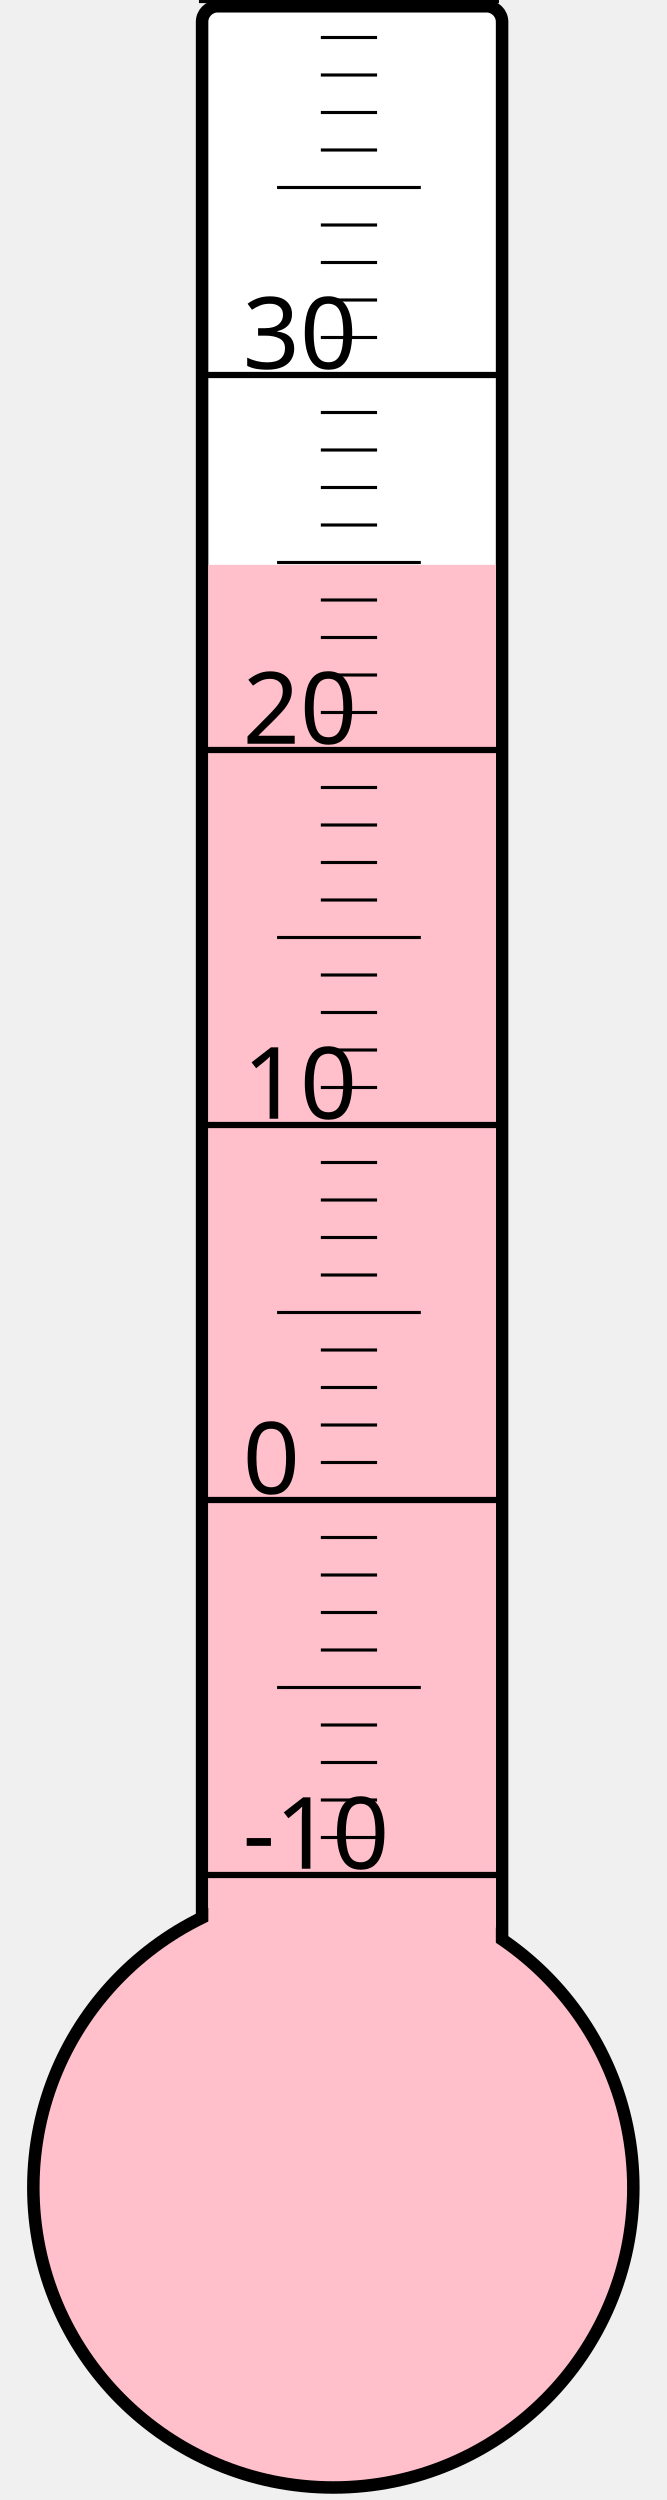
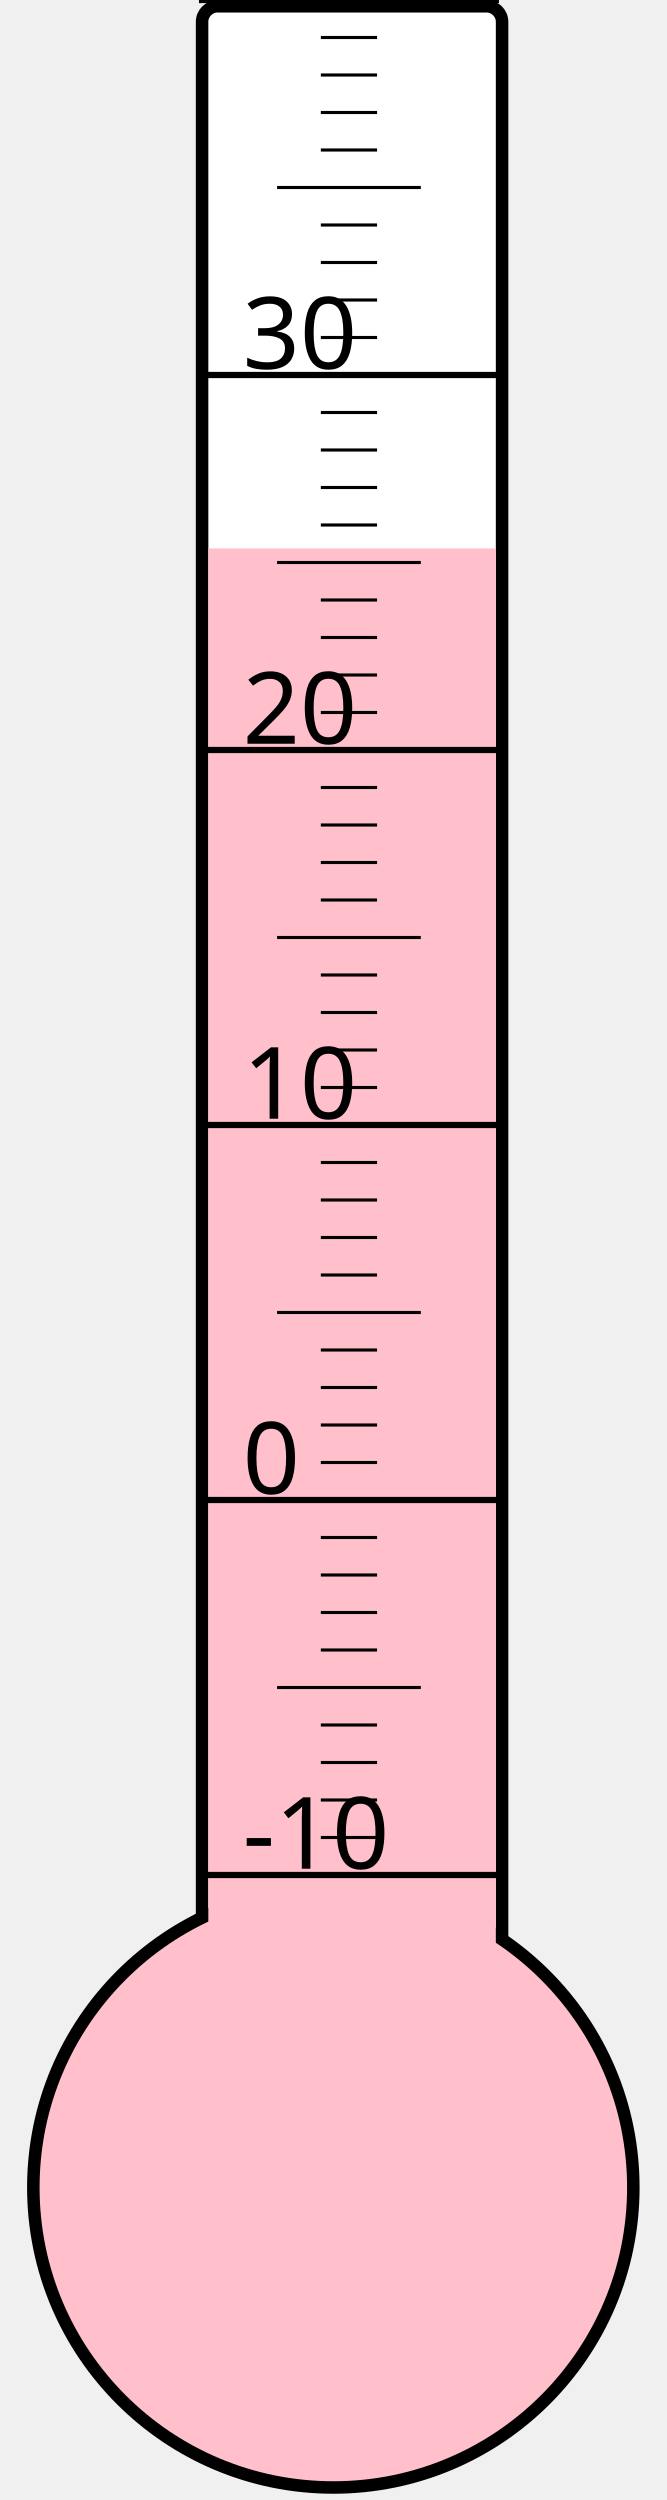
<svg xmlns="http://www.w3.org/2000/svg" width="40px" height="150px" viewBox="0 0 200 800">
  <rect width="200" height="800" x="0" y="0" style="fill: #ffffeb; fill-opacity: 0;" />
  <rect width="96" height="680" x="58" y="2" rx="5" ry="5" style="fill: white; fill-opacity: 1; stroke: black; stroke-width: 4;" />
  <circle cx="100" cy="700" r="96" style="fill: pink; stroke: black; stroke-width: 4;" />
-   <rect width="92" height="519.25" x="60" y="180.75" style="fill: pink; fill-opacity: 1; stroke-width: 0;" />
+   <rect width="92" height="524.5" x="60" y="175.5" style="fill: pink; fill-opacity: 1; stroke-width: 0;" />
  <text x="71" y="598" style="font-family: sans-serif; font-size: 24pt;">-10</text>
  <text x="71" y="478" style="font-family: sans-serif; font-size: 24pt;">0</text>
  <text x="71" y="358" style="font-family: sans-serif; font-size: 24pt;">10</text>
  <text x="71" y="238" style="font-family: sans-serif; font-size: 24pt;">20</text>
  <text x="71" y="118" style="font-family: sans-serif; font-size: 24pt;">30</text>
  <g style="stroke: black;">
    <line x1="57" y1="600" x2="153" y2="600" style="stroke-width: 2;" />
    <line x1="96" y1="588" x2="114" y2="588" style="stroke-width: 1;" />
    <line x1="96" y1="576" x2="114" y2="576" style="stroke-width: 1;" />
    <line x1="96" y1="564" x2="114" y2="564" style="stroke-width: 1;" />
    <line x1="96" y1="552" x2="114" y2="552" style="stroke-width: 1;" />
    <line x1="82" y1="540" x2="128" y2="540" style="stroke-width: 1;" />
    <line x1="96" y1="528" x2="114" y2="528" style="stroke-width: 1;" />
    <line x1="96" y1="516" x2="114" y2="516" style="stroke-width: 1;" />
    <line x1="96" y1="504" x2="114" y2="504" style="stroke-width: 1;" />
    <line x1="96" y1="492" x2="114" y2="492" style="stroke-width: 1;" />
    <line x1="57" y1="480" x2="153" y2="480" style="stroke-width: 2;" />
    <line x1="96" y1="468" x2="114" y2="468" style="stroke-width: 1;" />
    <line x1="96" y1="456" x2="114" y2="456" style="stroke-width: 1;" />
    <line x1="96" y1="444" x2="114" y2="444" style="stroke-width: 1;" />
    <line x1="96" y1="432" x2="114" y2="432" style="stroke-width: 1;" />
    <line x1="82" y1="420" x2="128" y2="420" style="stroke-width: 1;" />
    <line x1="96" y1="408" x2="114" y2="408" style="stroke-width: 1;" />
    <line x1="96" y1="396" x2="114" y2="396" style="stroke-width: 1;" />
    <line x1="96" y1="384" x2="114" y2="384" style="stroke-width: 1;" />
    <line x1="96" y1="372" x2="114" y2="372" style="stroke-width: 1;" />
    <line x1="57" y1="360" x2="153" y2="360" style="stroke-width: 2;" />
    <line x1="96" y1="348" x2="114" y2="348" style="stroke-width: 1;" />
    <line x1="96" y1="336" x2="114" y2="336" style="stroke-width: 1;" />
    <line x1="96" y1="324" x2="114" y2="324" style="stroke-width: 1;" />
    <line x1="96" y1="312" x2="114" y2="312" style="stroke-width: 1;" />
    <line x1="82" y1="300" x2="128" y2="300" style="stroke-width: 1;" />
    <line x1="96" y1="288" x2="114" y2="288" style="stroke-width: 1;" />
    <line x1="96" y1="276" x2="114" y2="276" style="stroke-width: 1;" />
    <line x1="96" y1="264" x2="114" y2="264" style="stroke-width: 1;" />
    <line x1="96" y1="252" x2="114" y2="252" style="stroke-width: 1;" />
    <line x1="57" y1="240" x2="153" y2="240" style="stroke-width: 2;" />
    <line x1="96" y1="228" x2="114" y2="228" style="stroke-width: 1;" />
    <line x1="96" y1="216" x2="114" y2="216" style="stroke-width: 1;" />
    <line x1="96" y1="204" x2="114" y2="204" style="stroke-width: 1;" />
    <line x1="96" y1="192" x2="114" y2="192" style="stroke-width: 1;" />
    <line x1="82" y1="180" x2="128" y2="180" style="stroke-width: 1;" />
    <line x1="96" y1="168" x2="114" y2="168" style="stroke-width: 1;" />
    <line x1="96" y1="156" x2="114" y2="156" style="stroke-width: 1;" />
    <line x1="96" y1="144" x2="114" y2="144" style="stroke-width: 1;" />
    <line x1="96" y1="132" x2="114" y2="132" style="stroke-width: 1;" />
    <line x1="57" y1="120" x2="153" y2="120" style="stroke-width: 2;" />
    <line x1="96" y1="108" x2="114" y2="108" style="stroke-width: 1;" />
    <line x1="96" y1="96" x2="114" y2="96" style="stroke-width: 1;" />
    <line x1="96" y1="84" x2="114" y2="84" style="stroke-width: 1;" />
    <line x1="96" y1="72" x2="114" y2="72" style="stroke-width: 1;" />
    <line x1="82" y1="60" x2="128" y2="60" style="stroke-width: 1;" />
    <line x1="96" y1="48" x2="114" y2="48" style="stroke-width: 1;" />
    <line x1="96" y1="36" x2="114" y2="36" style="stroke-width: 1;" />
    <line x1="96" y1="24" x2="114" y2="24" style="stroke-width: 1;" />
    <line x1="96" y1="12" x2="114" y2="12" style="stroke-width: 1;" />
    <line x1="57" y1="0" x2="153" y2="0" style="stroke-width: 2;" />
  </g>
</svg>
